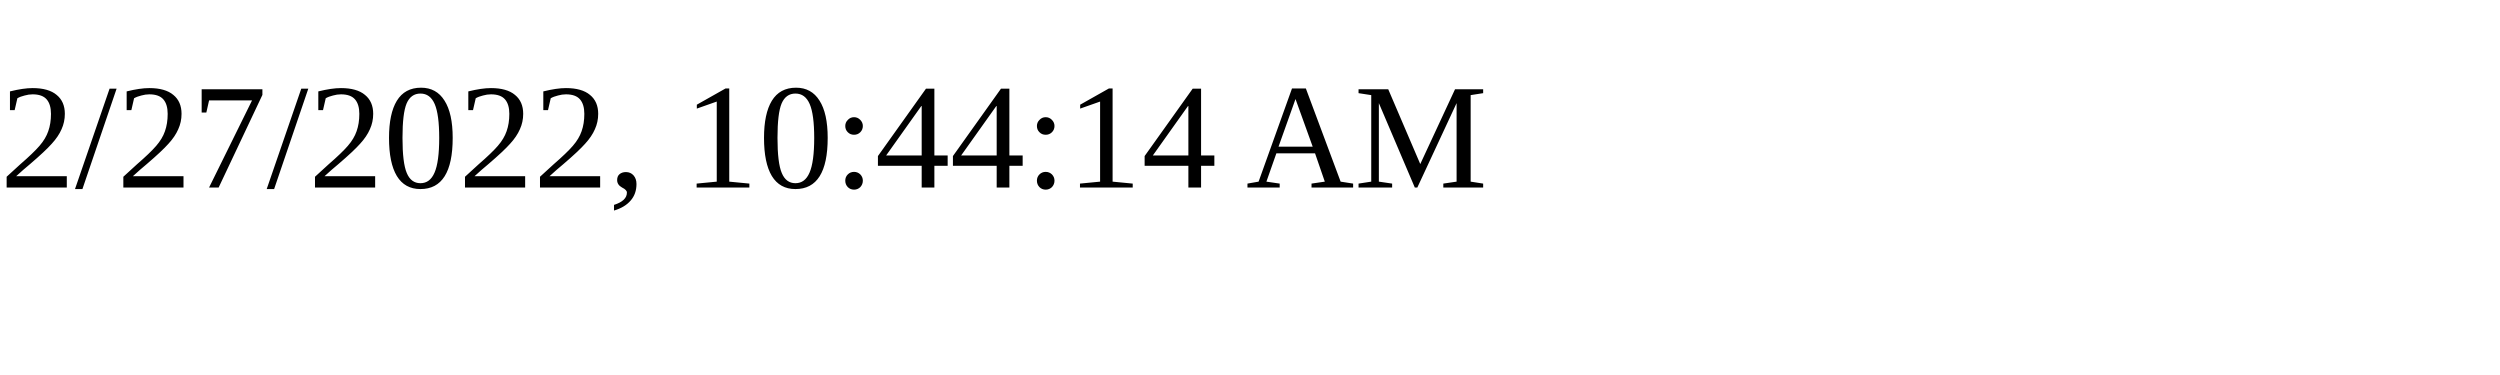
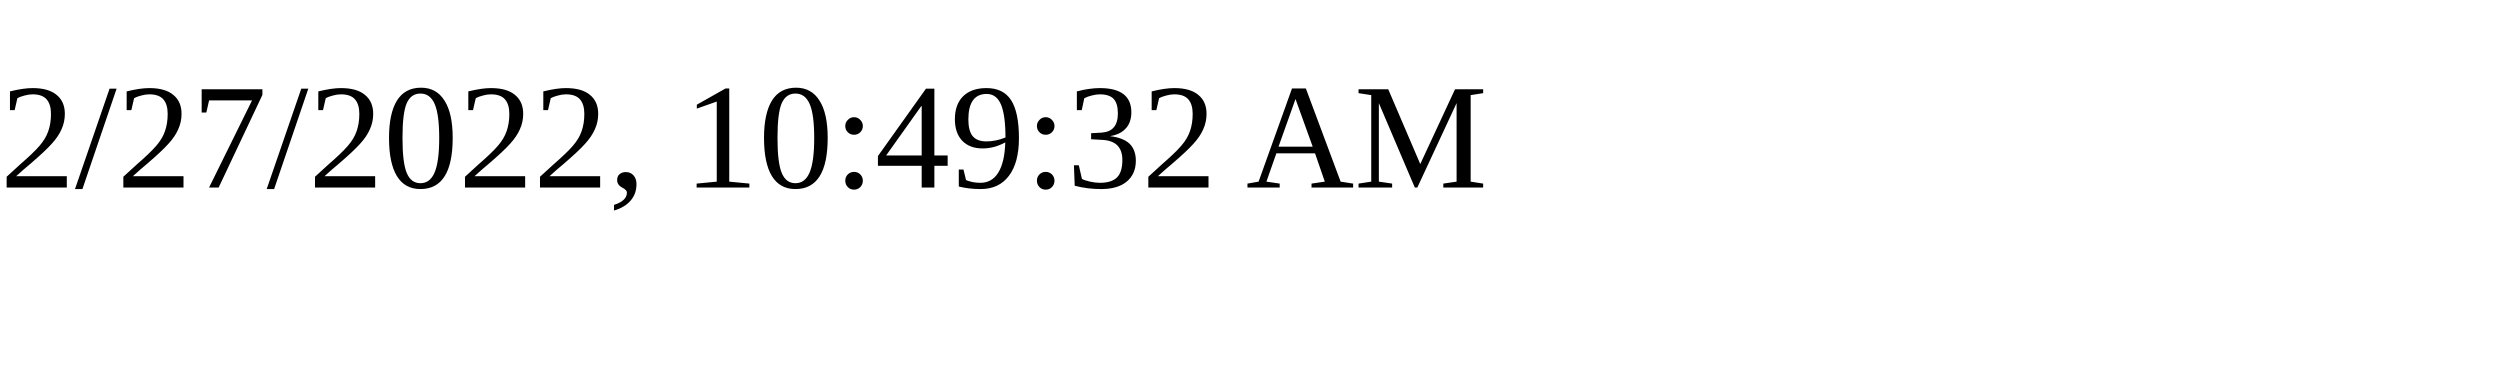
<svg xmlns="http://www.w3.org/2000/svg" height="30" width="200">
-   <text x="0" y="15">2/27/2022, 10:44:14 AM</text>
+   <text x="0" y="15">2/27/2022, 10:49:32 AM</text>
</svg>
